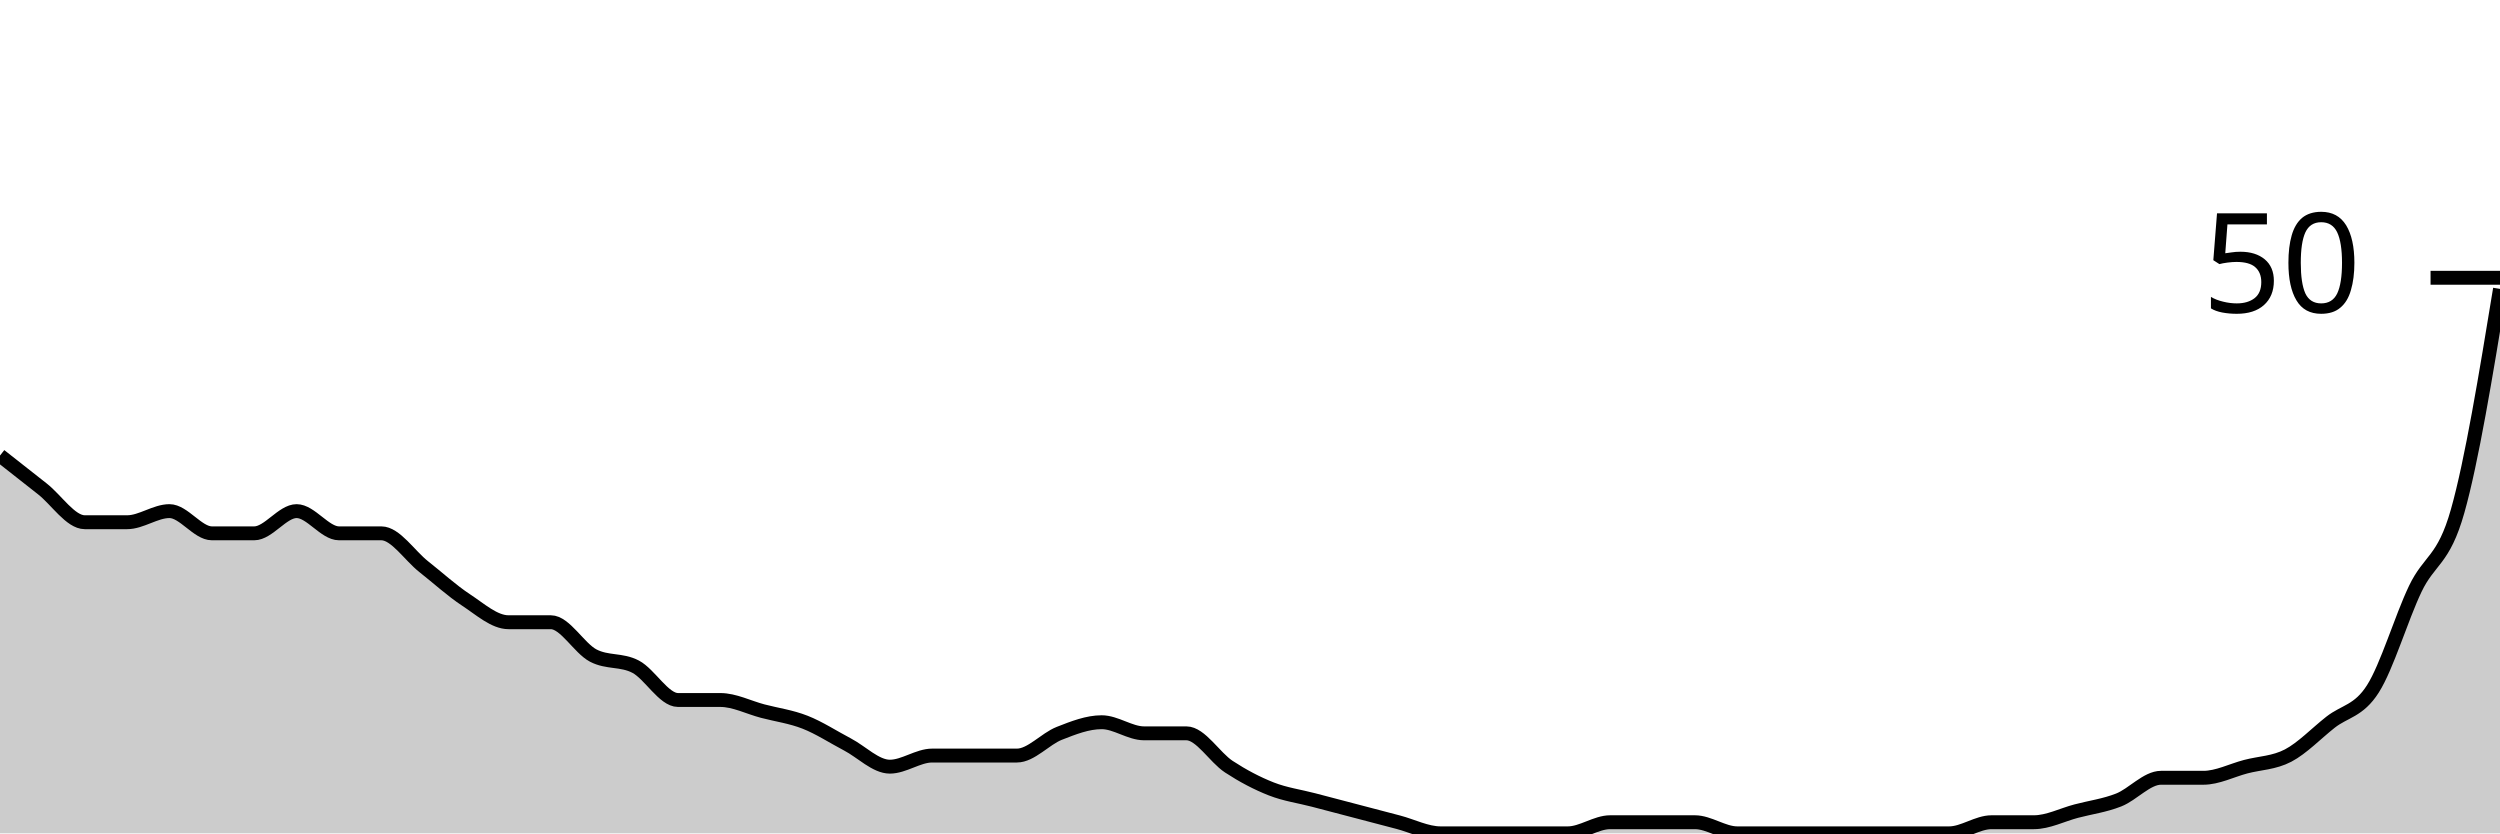
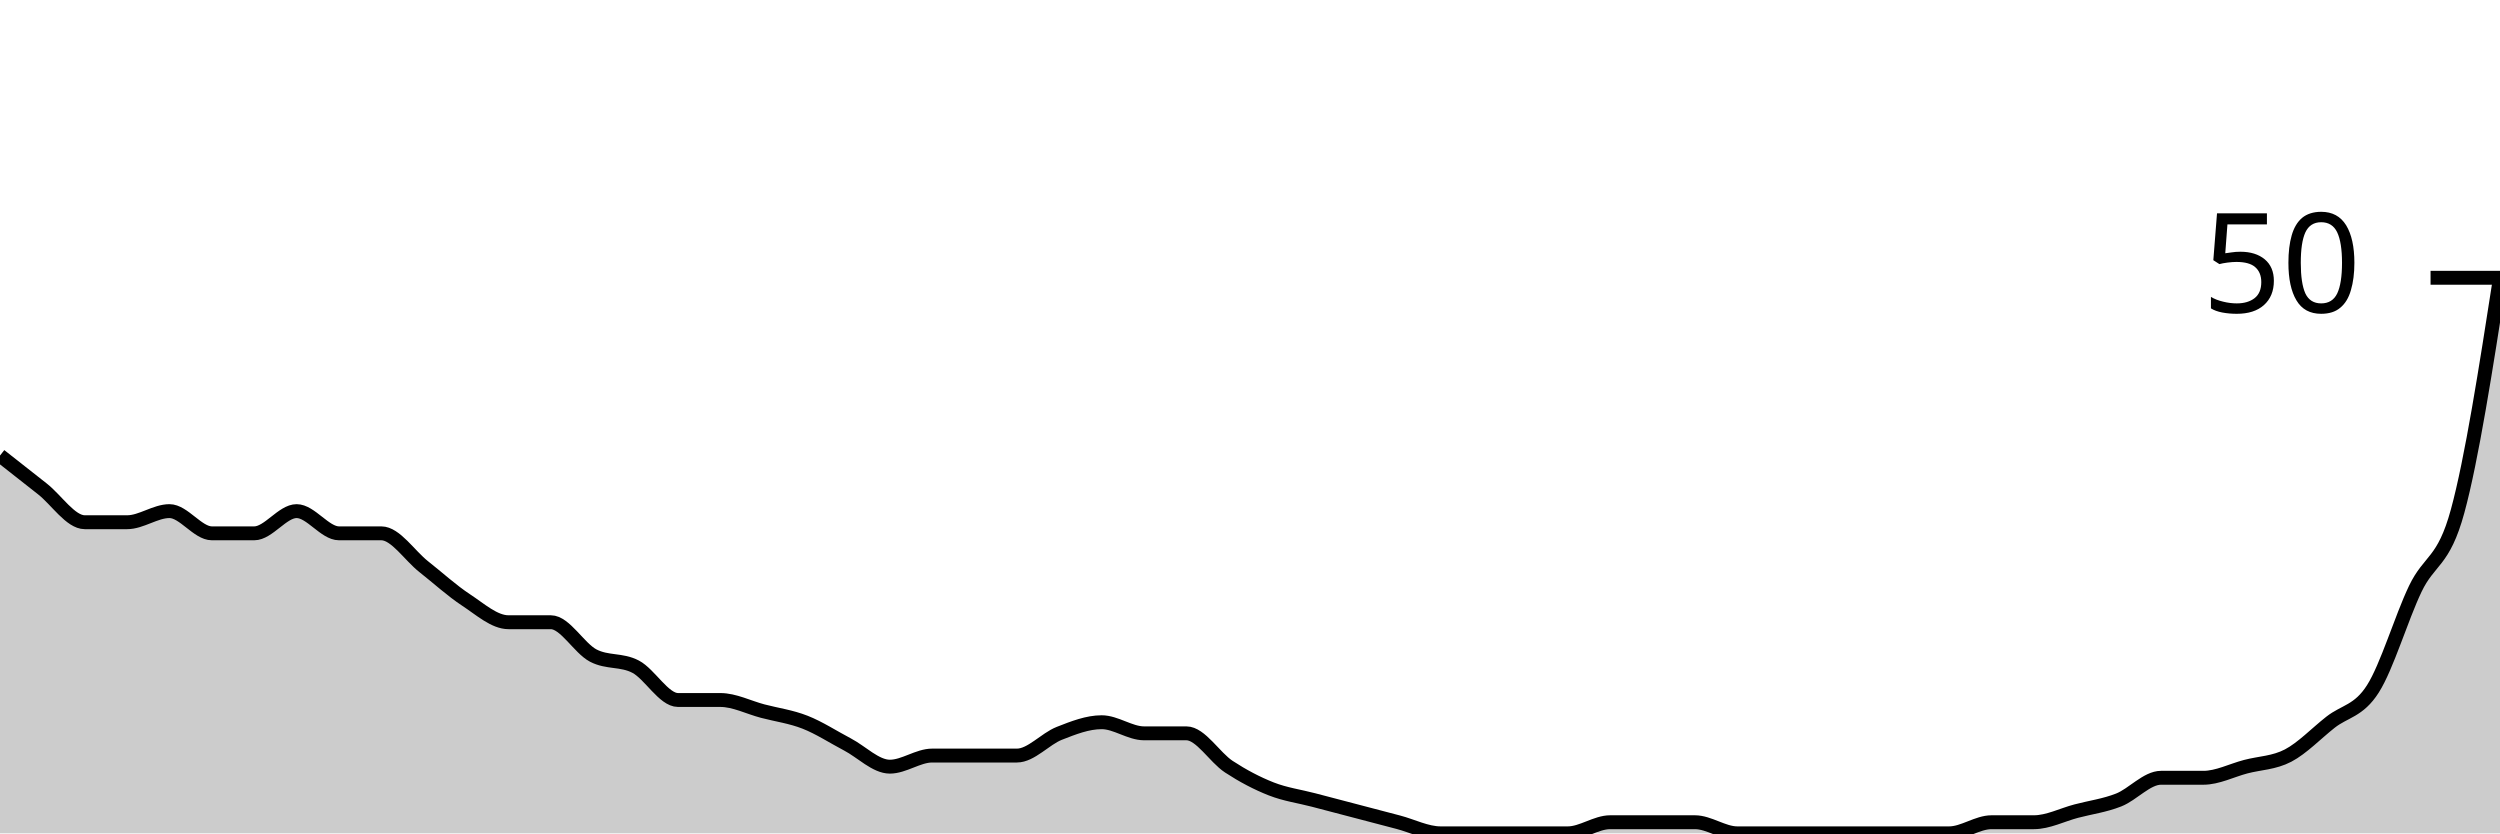
<svg xmlns="http://www.w3.org/2000/svg" viewBox="0 0 180 60">
  <g transform="translate(0,20)">
-     <path class="area" fill="rgba(0, 0, 0, 0.2)" d="M0,12.8C1.017,13.6,2.034,14.4,3.051,15.2C4.068,16,5.085,17.6,6.102,17.6C7.119,17.6,8.136,17.6,9.153,17.6C10.169,17.6,11.186,16.8,12.203,16.8C13.22,16.8,14.237,18.4,15.254,18.4C16.271,18.4,17.288,18.4,18.305,18.4C19.322,18.4,20.339,16.8,21.356,16.8C22.373,16.8,23.39,18.4,24.407,18.4C25.424,18.4,26.441,18.4,27.458,18.4C28.475,18.4,29.492,20,30.508,20.8C31.525,21.6,32.542,22.533,33.559,23.2C34.576,23.867,35.593,24.8,36.61,24.8C37.627,24.8,38.644,24.8,39.661,24.8C40.678,24.8,41.695,26.667,42.712,27.2C43.729,27.733,44.746,27.467,45.763,28C46.78,28.533,47.797,30.4,48.814,30.4C49.831,30.4,50.847,30.4,51.864,30.4C52.881,30.4,53.898,30.933,54.915,31.2C55.932,31.467,56.949,31.6,57.966,32C58.983,32.4,60,33.067,61.017,33.6C62.034,34.133,63.051,35.2,64.068,35.2C65.085,35.2,66.102,34.4,67.119,34.4C68.136,34.4,69.153,34.4,70.169,34.4C71.186,34.4,72.203,34.4,73.22,34.4C74.237,34.4,75.254,33.2,76.271,32.8C77.288,32.4,78.305,32,79.322,32C80.339,32,81.356,32.8,82.373,32.8C83.39,32.8,84.407,32.8,85.424,32.8C86.441,32.8,87.458,34.533,88.475,35.2C89.492,35.867,90.508,36.4,91.525,36.8C92.542,37.2,93.559,37.333,94.576,37.6C95.593,37.867,96.61,38.133,97.627,38.4C98.644,38.667,99.661,38.933,100.678,39.2C101.695,39.467,102.712,40,103.729,40C104.746,40,105.763,40,106.78,40C107.797,40,108.814,40,109.831,40C110.847,40,111.864,40,112.881,40C113.898,40,114.915,39.2,115.932,39.2C116.949,39.2,117.966,39.2,118.983,39.2C120,39.2,121.017,39.2,122.034,39.2C123.051,39.2,124.068,40,125.085,40C126.102,40,127.119,40,128.136,40C129.153,40,130.169,40,131.186,40C132.203,40,133.22,40,134.237,40C135.254,40,136.271,40,137.288,40C138.305,40,139.322,40,140.339,40C141.356,40,142.373,39.2,143.39,39.2C144.407,39.2,145.424,39.2,146.441,39.2C147.458,39.2,148.475,38.667,149.492,38.4C150.508,38.133,151.525,38,152.542,37.6C153.559,37.2,154.576,36,155.593,36C156.61,36,157.627,36,158.644,36C159.661,36,160.678,35.467,161.695,35.2C162.712,34.933,163.729,34.933,164.746,34.4C165.763,33.867,166.78,32.8,167.797,32C168.814,31.2,169.831,31.2,170.847,29.6C171.864,28,172.881,24.533,173.898,22.4C174.915,20.267,175.932,20.4,176.949,16.8C177.966,13.2,178.983,7,180,0.8L180,40C178.983,40,177.966,40,176.949,40C175.932,40,174.915,40,173.898,40C172.881,40,171.864,40,170.847,40C169.831,40,168.814,40,167.797,40C166.78,40,165.763,40,164.746,40C163.729,40,162.712,40,161.695,40C160.678,40,159.661,40,158.644,40C157.627,40,156.61,40,155.593,40C154.576,40,153.559,40,152.542,40C151.525,40,150.508,40,149.492,40C148.475,40,147.458,40,146.441,40C145.424,40,144.407,40,143.39,40C142.373,40,141.356,40,140.339,40C139.322,40,138.305,40,137.288,40C136.271,40,135.254,40,134.237,40C133.22,40,132.203,40,131.186,40C130.169,40,129.153,40,128.136,40C127.119,40,126.102,40,125.085,40C124.068,40,123.051,40,122.034,40C121.017,40,120,40,118.983,40C117.966,40,116.949,40,115.932,40C114.915,40,113.898,40,112.881,40C111.864,40,110.847,40,109.831,40C108.814,40,107.797,40,106.78,40C105.763,40,104.746,40,103.729,40C102.712,40,101.695,40,100.678,40C99.661,40,98.644,40,97.627,40C96.61,40,95.593,40,94.576,40C93.559,40,92.542,40,91.525,40C90.508,40,89.492,40,88.475,40C87.458,40,86.441,40,85.424,40C84.407,40,83.39,40,82.373,40C81.356,40,80.339,40,79.322,40C78.305,40,77.288,40,76.271,40C75.254,40,74.237,40,73.22,40C72.203,40,71.186,40,70.169,40C69.153,40,68.136,40,67.119,40C66.102,40,65.085,40,64.068,40C63.051,40,62.034,40,61.017,40C60,40,58.983,40,57.966,40C56.949,40,55.932,40,54.915,40C53.898,40,52.881,40,51.864,40C50.847,40,49.831,40,48.814,40C47.797,40,46.78,40,45.763,40C44.746,40,43.729,40,42.712,40C41.695,40,40.678,40,39.661,40C38.644,40,37.627,40,36.61,40C35.593,40,34.576,40,33.559,40C32.542,40,31.525,40,30.508,40C29.492,40,28.475,40,27.458,40C26.441,40,25.424,40,24.407,40C23.39,40,22.373,40,21.356,40C20.339,40,19.322,40,18.305,40C17.288,40,16.271,40,15.254,40C14.237,40,13.22,40,12.203,40C11.186,40,10.169,40,9.153,40C8.136,40,7.119,40,6.102,40C5.085,40,4.068,40,3.051,40C2.034,40,1.017,40,0,40Z" />
-     <path class="line" stroke="black" fill="none" d="M0,12.8C1.017,13.6,2.034,14.4,3.051,15.2C4.068,16,5.085,17.6,6.102,17.6C7.119,17.6,8.136,17.6,9.153,17.6C10.169,17.6,11.186,16.8,12.203,16.8C13.22,16.8,14.237,18.4,15.254,18.4C16.271,18.4,17.288,18.4,18.305,18.4C19.322,18.4,20.339,16.8,21.356,16.8C22.373,16.8,23.39,18.4,24.407,18.4C25.424,18.4,26.441,18.4,27.458,18.4C28.475,18.4,29.492,20,30.508,20.8C31.525,21.6,32.542,22.533,33.559,23.2C34.576,23.867,35.593,24.8,36.61,24.8C37.627,24.8,38.644,24.8,39.661,24.8C40.678,24.8,41.695,26.667,42.712,27.2C43.729,27.733,44.746,27.467,45.763,28C46.78,28.533,47.797,30.4,48.814,30.4C49.831,30.4,50.847,30.4,51.864,30.4C52.881,30.4,53.898,30.933,54.915,31.2C55.932,31.467,56.949,31.6,57.966,32C58.983,32.4,60,33.067,61.017,33.6C62.034,34.133,63.051,35.2,64.068,35.2C65.085,35.2,66.102,34.4,67.119,34.4C68.136,34.4,69.153,34.4,70.169,34.4C71.186,34.4,72.203,34.4,73.22,34.4C74.237,34.4,75.254,33.2,76.271,32.8C77.288,32.4,78.305,32,79.322,32C80.339,32,81.356,32.8,82.373,32.8C83.39,32.8,84.407,32.8,85.424,32.8C86.441,32.8,87.458,34.533,88.475,35.2C89.492,35.867,90.508,36.4,91.525,36.8C92.542,37.2,93.559,37.333,94.576,37.6C95.593,37.867,96.61,38.133,97.627,38.4C98.644,38.667,99.661,38.933,100.678,39.2C101.695,39.467,102.712,40,103.729,40C104.746,40,105.763,40,106.78,40C107.797,40,108.814,40,109.831,40C110.847,40,111.864,40,112.881,40C113.898,40,114.915,39.2,115.932,39.2C116.949,39.2,117.966,39.2,118.983,39.2C120,39.2,121.017,39.2,122.034,39.2C123.051,39.2,124.068,40,125.085,40C126.102,40,127.119,40,128.136,40C129.153,40,130.169,40,131.186,40C132.203,40,133.22,40,134.237,40C135.254,40,136.271,40,137.288,40C138.305,40,139.322,40,140.339,40C141.356,40,142.373,39.2,143.39,39.2C144.407,39.2,145.424,39.2,146.441,39.2C147.458,39.2,148.475,38.667,149.492,38.4C150.508,38.133,151.525,38,152.542,37.6C153.559,37.2,154.576,36,155.593,36C156.61,36,157.627,36,158.644,36C159.661,36,160.678,35.467,161.695,35.2C162.712,34.933,163.729,34.933,164.746,34.4C165.763,33.867,166.78,32.8,167.797,32C168.814,31.2,169.831,31.2,170.847,29.6C171.864,28,172.881,24.533,173.898,22.4C174.915,20.267,175.932,20.4,176.949,16.8C177.966,13.2,178.983,7,180,0.8" />
+     <path class="area" fill="rgba(0, 0, 0, 0.2)" d="M0,12.8C1.017,13.6,2.034,14.4,3.051,15.2C4.068,16,5.085,17.6,6.102,17.6C7.119,17.6,8.136,17.6,9.153,17.6C10.169,17.6,11.186,16.8,12.203,16.8C13.22,16.8,14.237,18.4,15.254,18.4C16.271,18.4,17.288,18.4,18.305,18.4C19.322,18.4,20.339,16.8,21.356,16.8C22.373,16.8,23.39,18.4,24.407,18.4C25.424,18.4,26.441,18.4,27.458,18.4C28.475,18.4,29.492,20,30.508,20.8C31.525,21.6,32.542,22.533,33.559,23.2C34.576,23.867,35.593,24.8,36.61,24.8C37.627,24.8,38.644,24.8,39.661,24.8C40.678,24.8,41.695,26.667,42.712,27.2C43.729,27.733,44.746,27.467,45.763,28C46.78,28.533,47.797,30.4,48.814,30.4C49.831,30.4,50.847,30.4,51.864,30.4C52.881,30.4,53.898,30.933,54.915,31.2C55.932,31.467,56.949,31.6,57.966,32C58.983,32.4,60,33.067,61.017,33.6C62.034,34.133,63.051,35.2,64.068,35.2C65.085,35.2,66.102,34.4,67.119,34.4C68.136,34.4,69.153,34.4,70.169,34.4C71.186,34.4,72.203,34.4,73.22,34.4C74.237,34.4,75.254,33.2,76.271,32.8C77.288,32.4,78.305,32,79.322,32C80.339,32,81.356,32.8,82.373,32.8C83.39,32.8,84.407,32.8,85.424,32.8C86.441,32.8,87.458,34.533,88.475,35.2C89.492,35.867,90.508,36.4,91.525,36.8C92.542,37.2,93.559,37.333,94.576,37.6C95.593,37.867,96.61,38.133,97.627,38.4C98.644,38.667,99.661,38.933,100.678,39.2C101.695,39.467,102.712,40,103.729,40C104.746,40,105.763,40,106.78,40C107.797,40,108.814,40,109.831,40C110.847,40,111.864,40,112.881,40C113.898,40,114.915,39.2,115.932,39.2C116.949,39.2,117.966,39.2,118.983,39.2C120,39.2,121.017,39.2,122.034,39.2C123.051,39.2,124.068,40,125.085,40C126.102,40,127.119,40,128.136,40C129.153,40,130.169,40,131.186,40C132.203,40,133.22,40,134.237,40C135.254,40,136.271,40,137.288,40C138.305,40,139.322,40,140.339,40C141.356,40,142.373,39.2,143.39,39.2C144.407,39.2,145.424,39.2,146.441,39.2C147.458,39.2,148.475,38.667,149.492,38.4C150.508,38.133,151.525,38,152.542,37.6C153.559,37.2,154.576,36,155.593,36C156.61,36,157.627,36,158.644,36C159.661,36,160.678,35.467,161.695,35.2C162.712,34.933,163.729,34.933,164.746,34.4C165.763,33.867,166.78,32.8,167.797,32C168.814,31.2,169.831,31.2,170.847,29.6C171.864,28,172.881,24.533,173.898,22.4C174.915,20.267,175.932,20.533,176.949,16.8C177.966,13.067,178.983,6.533,180,0L180,40C178.983,40,177.966,40,176.949,40C175.932,40,174.915,40,173.898,40C172.881,40,171.864,40,170.847,40C169.831,40,168.814,40,167.797,40C166.78,40,165.763,40,164.746,40C163.729,40,162.712,40,161.695,40C160.678,40,159.661,40,158.644,40C157.627,40,156.61,40,155.593,40C154.576,40,153.559,40,152.542,40C151.525,40,150.508,40,149.492,40C148.475,40,147.458,40,146.441,40C145.424,40,144.407,40,143.39,40C142.373,40,141.356,40,140.339,40C139.322,40,138.305,40,137.288,40C136.271,40,135.254,40,134.237,40C133.22,40,132.203,40,131.186,40C130.169,40,129.153,40,128.136,40C127.119,40,126.102,40,125.085,40C124.068,40,123.051,40,122.034,40C121.017,40,120,40,118.983,40C117.966,40,116.949,40,115.932,40C114.915,40,113.898,40,112.881,40C111.864,40,110.847,40,109.831,40C108.814,40,107.797,40,106.78,40C105.763,40,104.746,40,103.729,40C102.712,40,101.695,40,100.678,40C99.661,40,98.644,40,97.627,40C96.61,40,95.593,40,94.576,40C93.559,40,92.542,40,91.525,40C90.508,40,89.492,40,88.475,40C87.458,40,86.441,40,85.424,40C84.407,40,83.39,40,82.373,40C81.356,40,80.339,40,79.322,40C78.305,40,77.288,40,76.271,40C75.254,40,74.237,40,73.22,40C72.203,40,71.186,40,70.169,40C69.153,40,68.136,40,67.119,40C66.102,40,65.085,40,64.068,40C63.051,40,62.034,40,61.017,40C60,40,58.983,40,57.966,40C56.949,40,55.932,40,54.915,40C53.898,40,52.881,40,51.864,40C50.847,40,49.831,40,48.814,40C47.797,40,46.78,40,45.763,40C44.746,40,43.729,40,42.712,40C41.695,40,40.678,40,39.661,40C38.644,40,37.627,40,36.61,40C35.593,40,34.576,40,33.559,40C32.542,40,31.525,40,30.508,40C29.492,40,28.475,40,27.458,40C26.441,40,25.424,40,24.407,40C23.39,40,22.373,40,21.356,40C20.339,40,19.322,40,18.305,40C17.288,40,16.271,40,15.254,40C14.237,40,13.22,40,12.203,40C11.186,40,10.169,40,9.153,40C8.136,40,7.119,40,6.102,40C5.085,40,4.068,40,3.051,40C2.034,40,1.017,40,0,40Z" />
+     <path class="line" stroke="black" fill="none" d="M0,12.8C1.017,13.6,2.034,14.4,3.051,15.2C4.068,16,5.085,17.6,6.102,17.6C7.119,17.6,8.136,17.6,9.153,17.6C10.169,17.6,11.186,16.8,12.203,16.8C13.22,16.8,14.237,18.4,15.254,18.4C16.271,18.4,17.288,18.4,18.305,18.4C19.322,18.4,20.339,16.8,21.356,16.8C22.373,16.8,23.39,18.4,24.407,18.4C25.424,18.4,26.441,18.4,27.458,18.4C28.475,18.4,29.492,20,30.508,20.8C31.525,21.6,32.542,22.533,33.559,23.2C34.576,23.867,35.593,24.8,36.61,24.8C37.627,24.8,38.644,24.8,39.661,24.8C40.678,24.8,41.695,26.667,42.712,27.2C43.729,27.733,44.746,27.467,45.763,28C46.78,28.533,47.797,30.4,48.814,30.4C49.831,30.4,50.847,30.4,51.864,30.4C52.881,30.4,53.898,30.933,54.915,31.2C55.932,31.467,56.949,31.6,57.966,32C58.983,32.4,60,33.067,61.017,33.6C62.034,34.133,63.051,35.2,64.068,35.2C65.085,35.2,66.102,34.4,67.119,34.4C68.136,34.4,69.153,34.4,70.169,34.4C71.186,34.4,72.203,34.4,73.22,34.4C74.237,34.4,75.254,33.2,76.271,32.8C77.288,32.4,78.305,32,79.322,32C80.339,32,81.356,32.8,82.373,32.8C83.39,32.8,84.407,32.8,85.424,32.8C86.441,32.8,87.458,34.533,88.475,35.2C89.492,35.867,90.508,36.4,91.525,36.8C92.542,37.2,93.559,37.333,94.576,37.6C95.593,37.867,96.61,38.133,97.627,38.4C98.644,38.667,99.661,38.933,100.678,39.2C101.695,39.467,102.712,40,103.729,40C104.746,40,105.763,40,106.78,40C107.797,40,108.814,40,109.831,40C110.847,40,111.864,40,112.881,40C113.898,40,114.915,39.2,115.932,39.2C116.949,39.2,117.966,39.2,118.983,39.2C120,39.2,121.017,39.2,122.034,39.2C123.051,39.2,124.068,40,125.085,40C126.102,40,127.119,40,128.136,40C129.153,40,130.169,40,131.186,40C132.203,40,133.22,40,134.237,40C135.254,40,136.271,40,137.288,40C138.305,40,139.322,40,140.339,40C141.356,40,142.373,39.2,143.39,39.2C144.407,39.2,145.424,39.2,146.441,39.2C147.458,39.2,148.475,38.667,149.492,38.4C150.508,38.133,151.525,38,152.542,37.6C153.559,37.2,154.576,36,155.593,36C156.61,36,157.627,36,158.644,36C159.661,36,160.678,35.467,161.695,35.2C162.712,34.933,163.729,34.933,164.746,34.4C165.763,33.867,166.78,32.8,167.797,32C168.814,31.2,169.831,31.2,170.847,29.6C171.864,28,172.881,24.533,173.898,22.4C174.915,20.267,175.932,20.533,176.949,16.8C177.966,13.067,178.983,6.533,180,0" />
    <path class="axis-ceiling" stroke-width="1" stroke="black" fill="none" d="M175,0L180,0" />
    <text class="axis-ceiling-label" font-family="sans-serif" text-anchor="end" font-size="10px" x="170" y="2.5">50</text>
  </g>
</svg>
